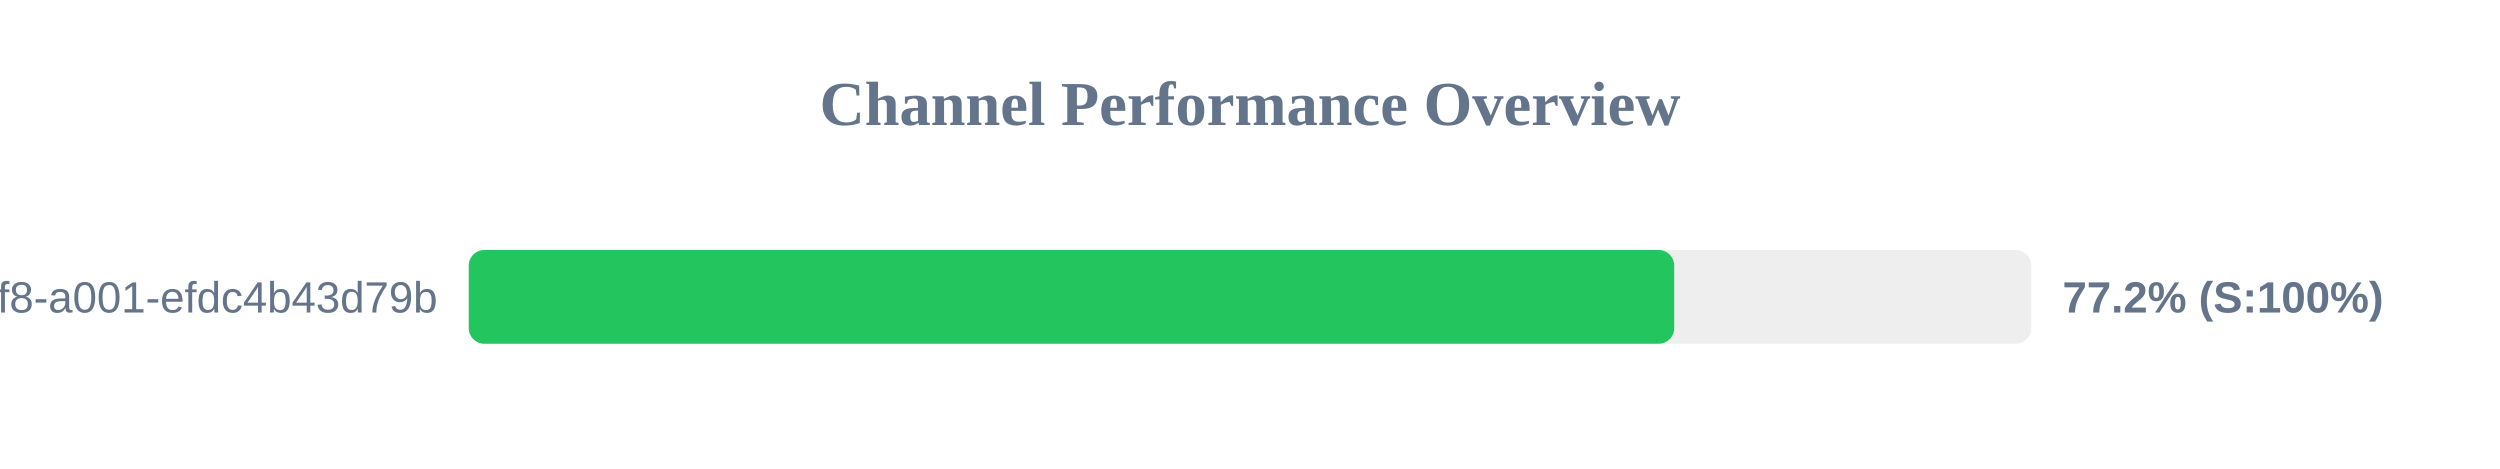
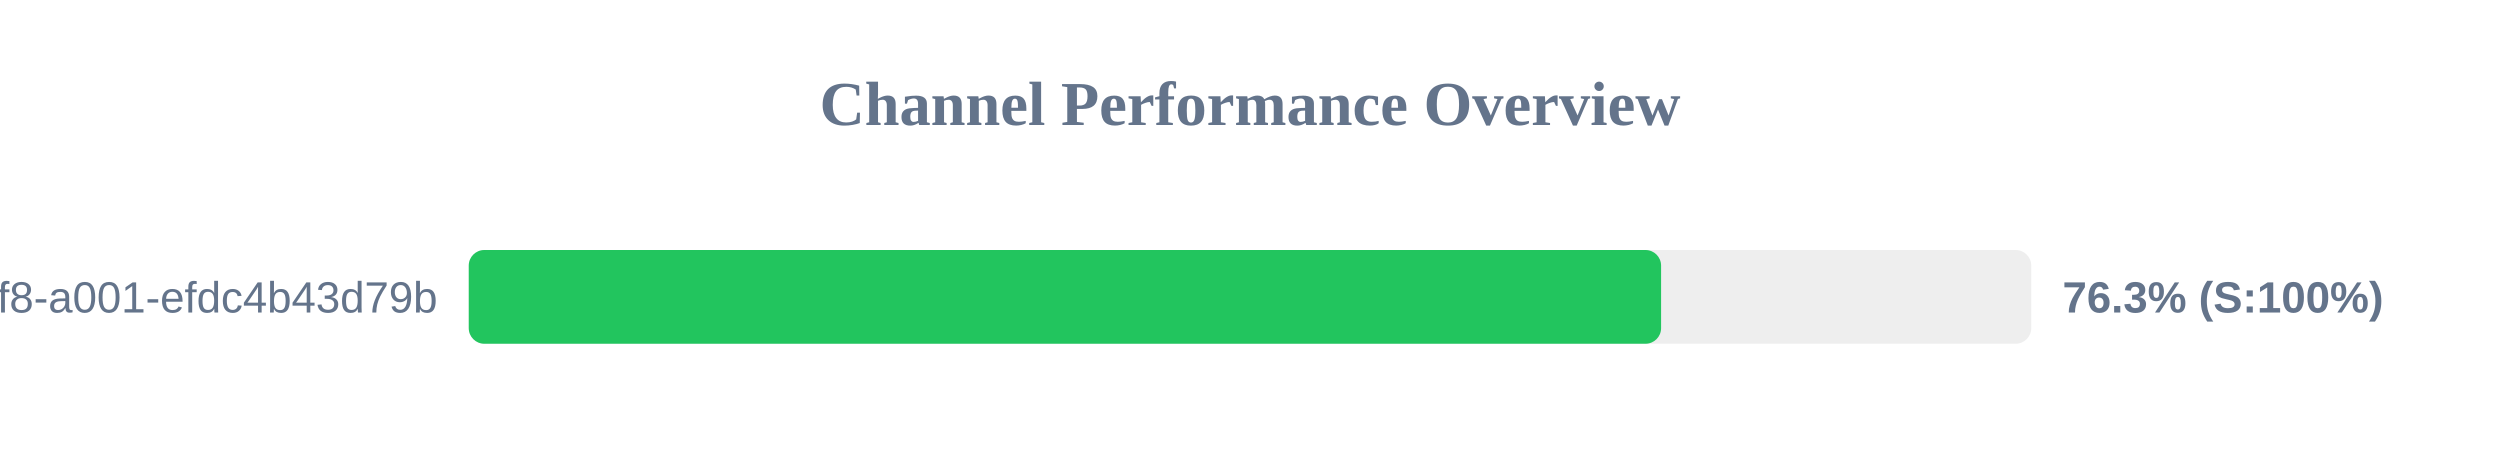
<svg xmlns="http://www.w3.org/2000/svg" width="800" height="150" version="1.1">
  <style>
        .row { font: 14px Arial; fill: #64748b; }
        .score { font: bold 14px Arial; fill: #64748b; }
    </style>
  <text x="400" y="40" text-anchor="middle" font-size="20px" font-weight="bold" fill="#64748b">Channel Performance Overview</text>
  <rect x="150" y="80" width="500" height="30" fill="#eee" rx="5" />
-   <rect x="150" y="80" width="385.75" height="30" fill="#22c55e" rx="5" />
+   <rect x="150" y="80" width="381.55" height="30" fill="#22c55e" rx="5" />
  <text x="140" y="100" text-anchor="end" class="row">?uuid=1fdb6b30-5371-4ff8-a001-efdc4b43d79b</text>
-   <text x="660" y="100" text-anchor="start" class="score">77.2% (S:100%)</text>
+   <text x="660" y="100" text-anchor="start" class="score">76.3% (S:100%)</text>
</svg>
